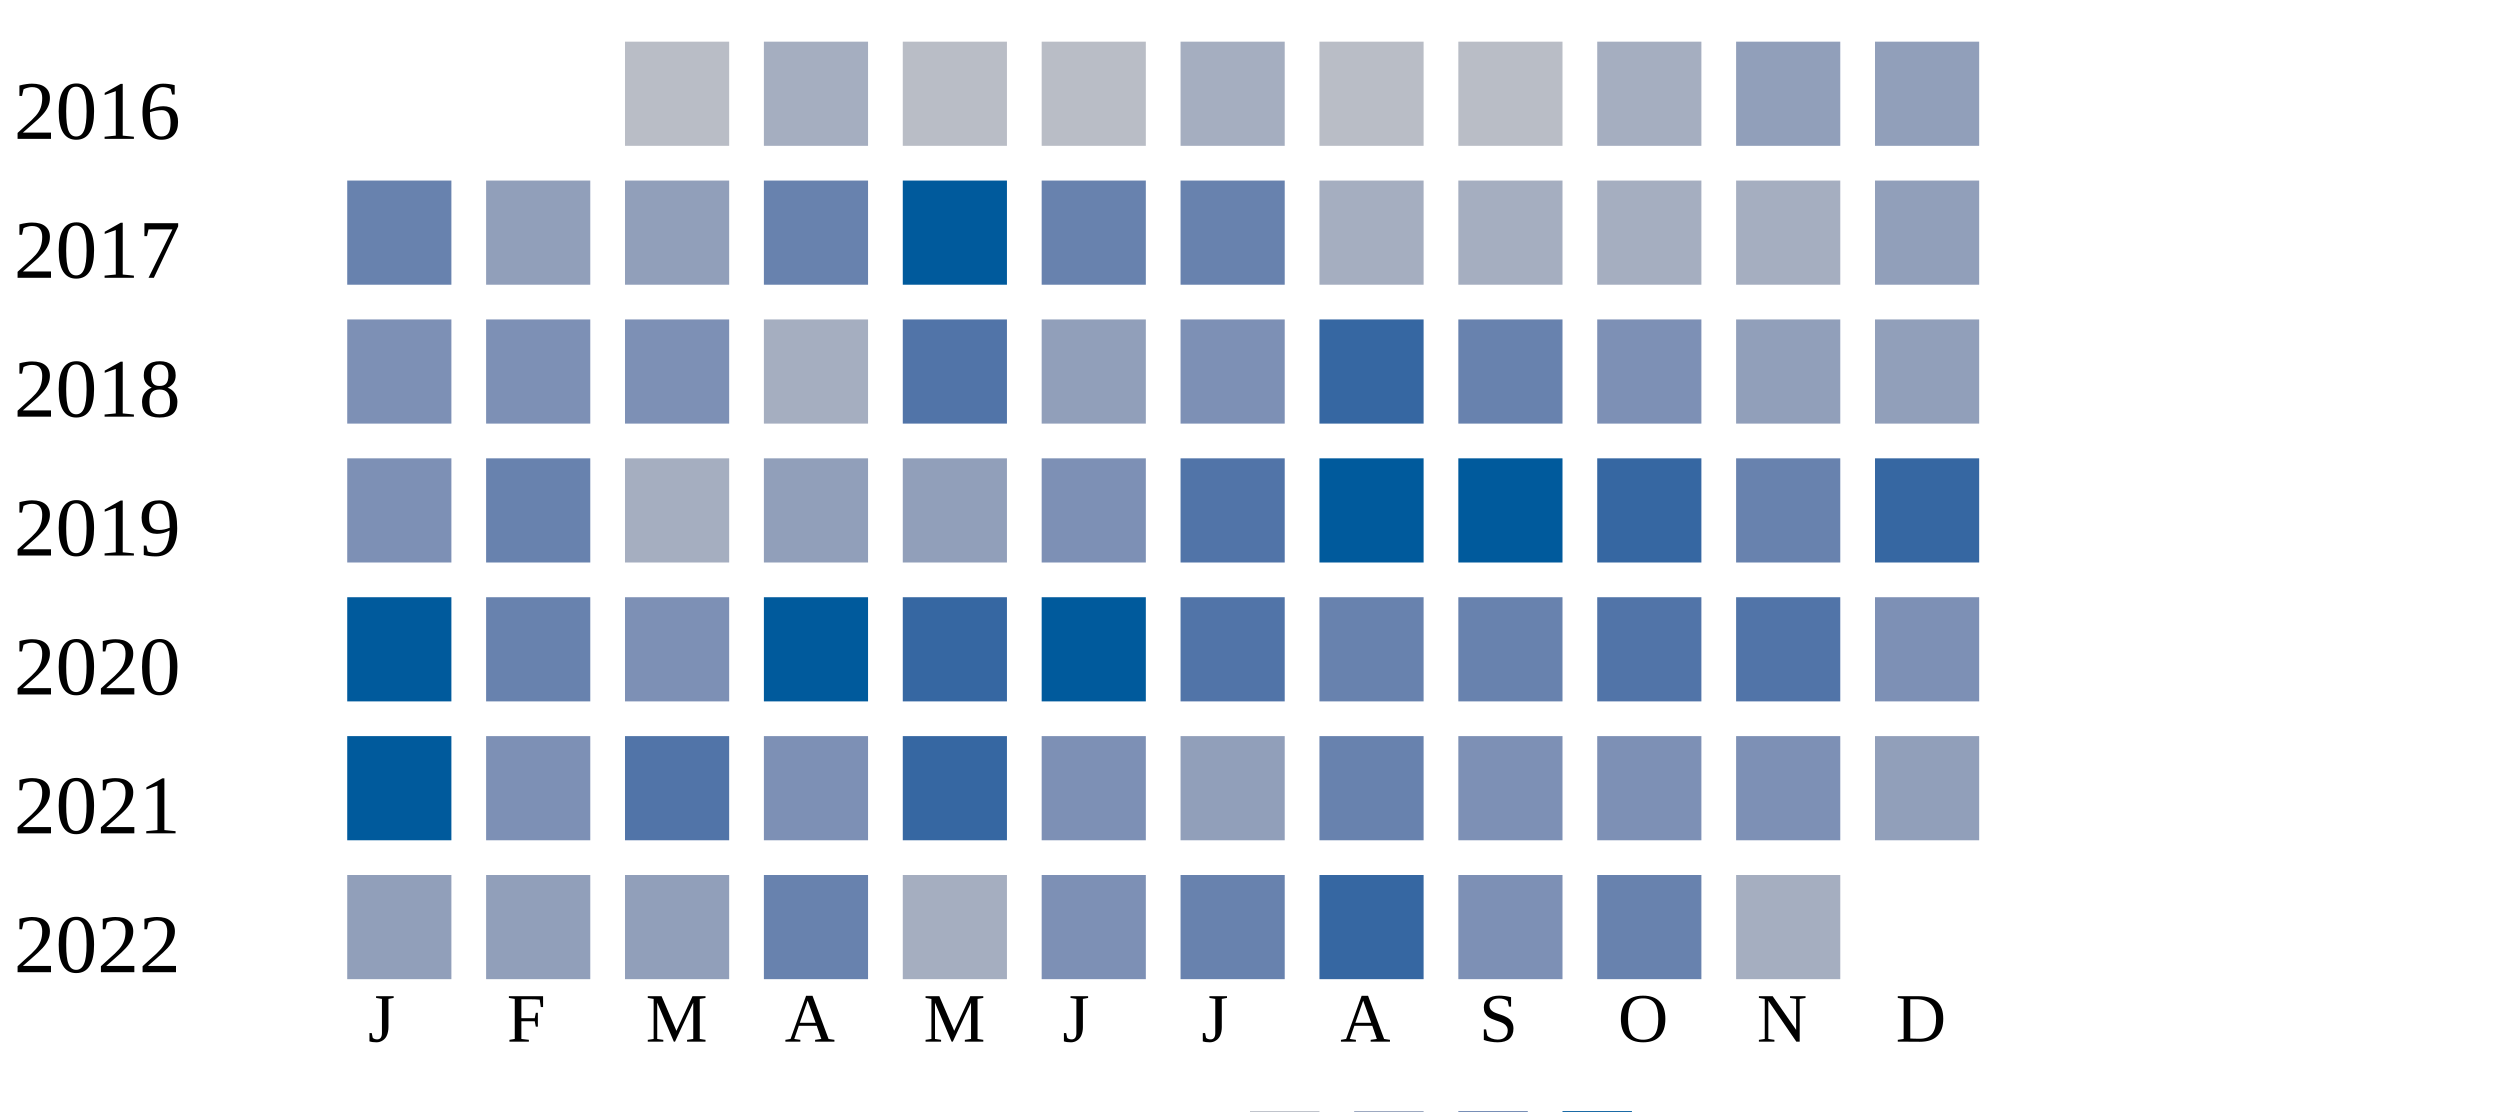
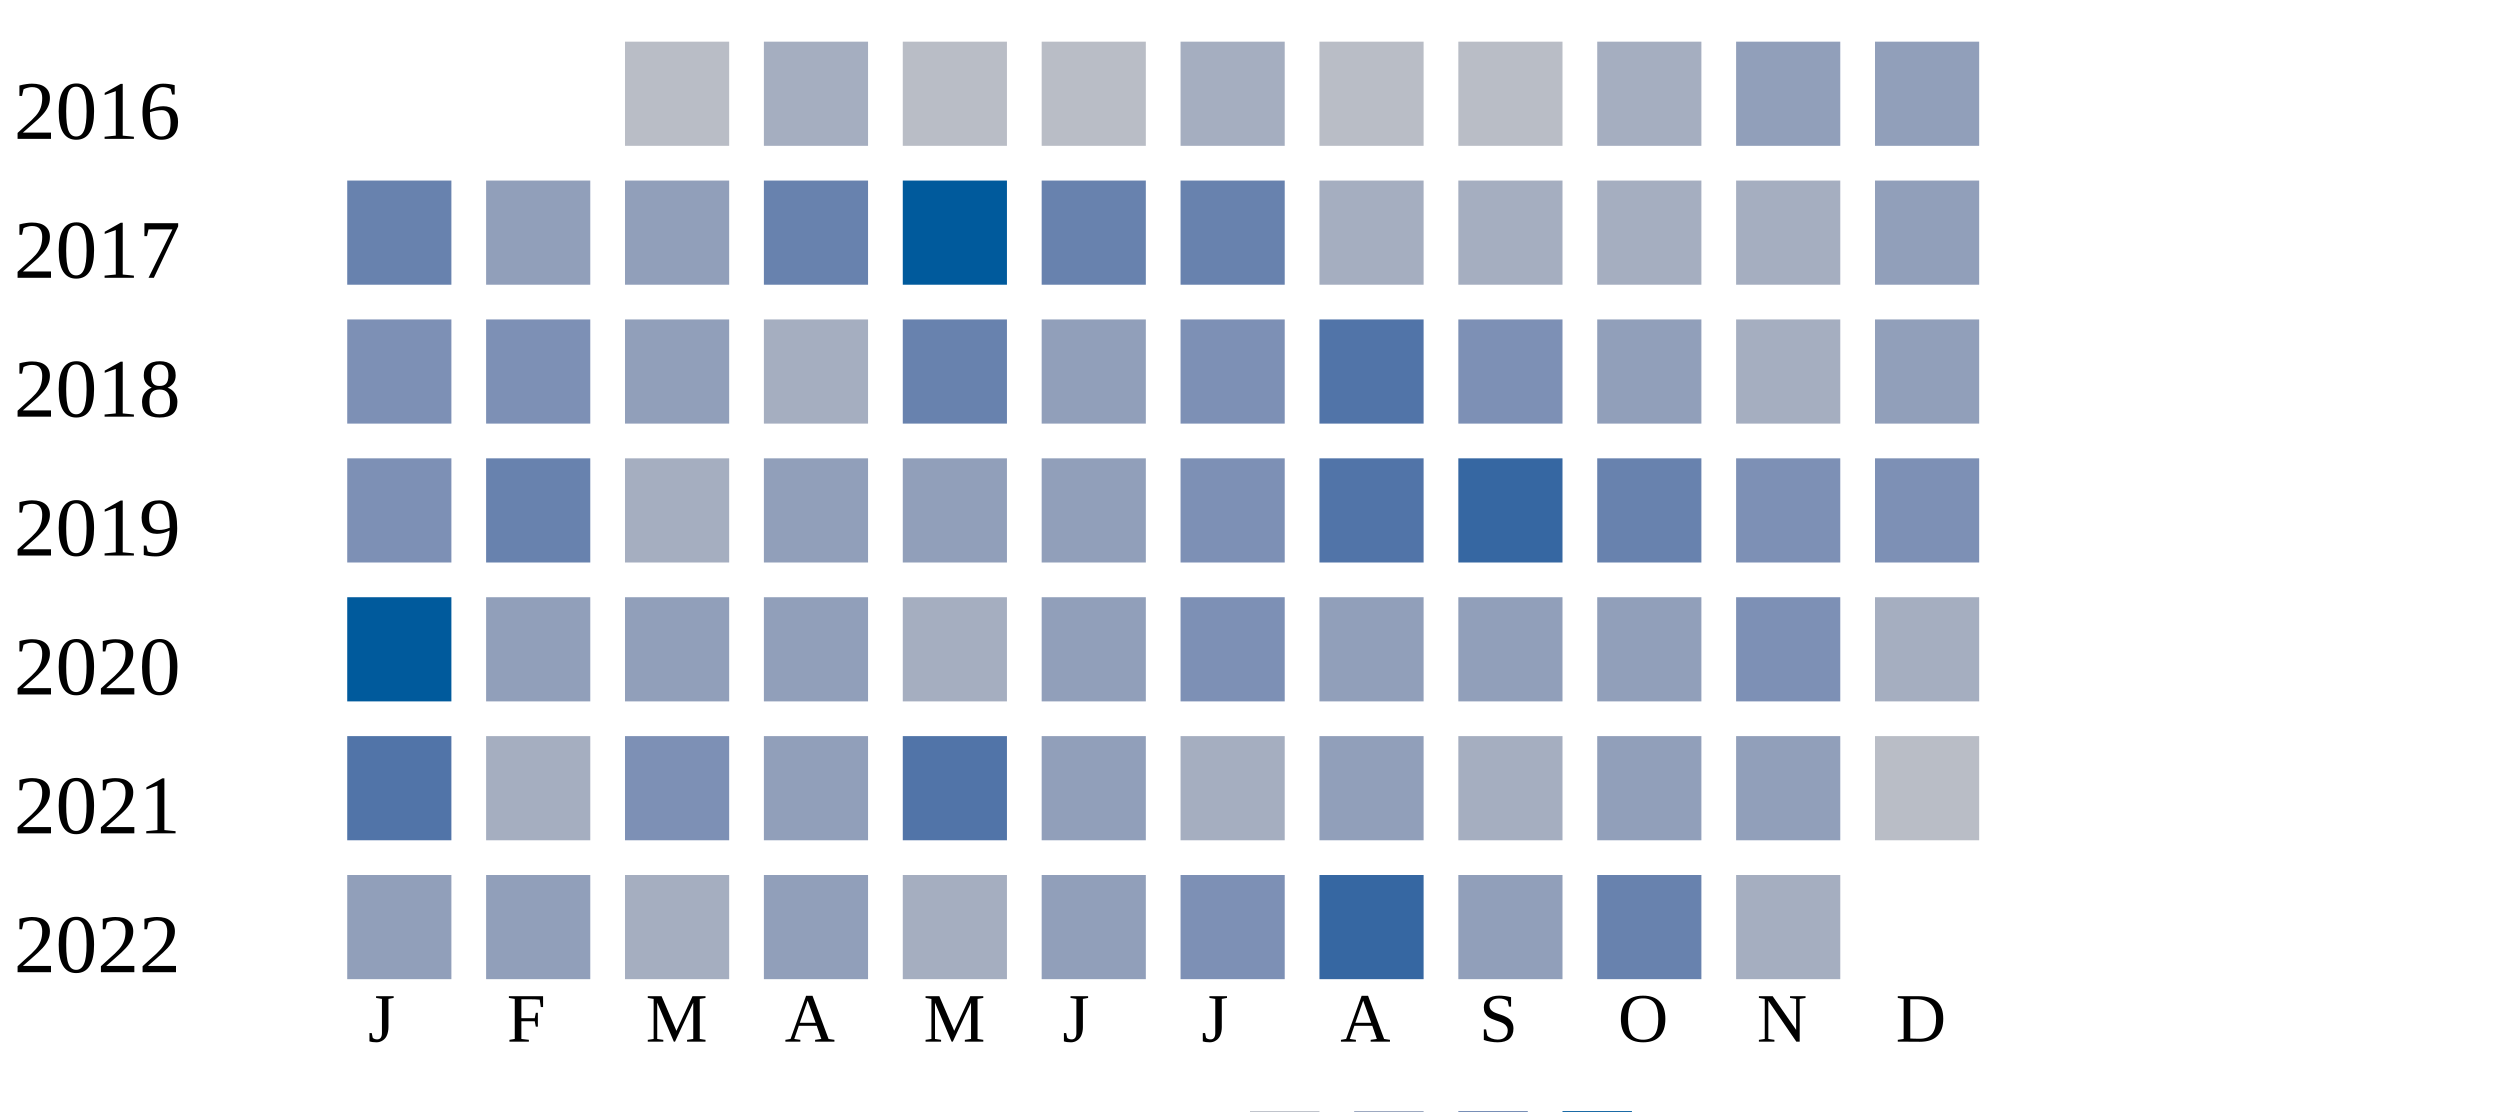
<svg xmlns="http://www.w3.org/2000/svg" width="360" height="160">
  <g transform="translate(0 0)">
    <text x="2" y="20">2016</text>
    <rect x="90" y="6" width="15" height="15" fill="#b9bdc6" />
    <rect x="110" y="6" width="15" height="15" fill="#a5aec0" />
    <rect x="130" y="6" width="15" height="15" fill="#b9bdc6" />
    <rect x="150" y="6" width="15" height="15" fill="#b9bdc6" />
    <rect x="170" y="6" width="15" height="15" fill="#a5aec0" />
    <rect x="190" y="6" width="15" height="15" fill="#b9bdc6" />
    <rect x="210" y="6" width="15" height="15" fill="#b9bdc6" />
    <rect x="230" y="6" width="15" height="15" fill="#a5aec0" />
    <rect x="250" y="6" width="15" height="15" fill="#919fba" />
    <rect x="270" y="6" width="15" height="15" fill="#919fba" />
  </g>
  <g transform="translate(0 20)">
    <text x="2" y="20">2017</text>
    <rect x="50" y="6" width="15" height="15" fill="#6882ae" />
    <rect x="70" y="6" width="15" height="15" fill="#919fba" />
    <rect x="90" y="6" width="15" height="15" fill="#919fba" />
    <rect x="110" y="6" width="15" height="15" fill="#6882ae" />
    <rect x="130" y="6" width="15" height="15" fill="#005a9c" />
    <rect x="150" y="6" width="15" height="15" fill="#6882ae" />
    <rect x="170" y="6" width="15" height="15" fill="#6882ae" />
    <rect x="190" y="6" width="15" height="15" fill="#a5aec0" />
    <rect x="210" y="6" width="15" height="15" fill="#a5aec0" />
    <rect x="230" y="6" width="15" height="15" fill="#a5aec0" />
    <rect x="250" y="6" width="15" height="15" fill="#a5aec0" />
    <rect x="270" y="6" width="15" height="15" fill="#919fba" />
  </g>
  <g transform="translate(0 40)">
    <text x="2" y="20">2018</text>
    <rect x="50" y="6" width="15" height="15" fill="#7d90b5" />
    <rect x="70" y="6" width="15" height="15" fill="#7d90b5" />
-     <rect x="90" y="6" width="15" height="15" fill="#7d90b5" />
+     <rect x="90" y="6" width="15" height="15" fill="#919fba" />
    <rect x="110" y="6" width="15" height="15" fill="#a5aec0" />
-     <rect x="130" y="6" width="15" height="15" fill="#5174a8" />
+     <rect x="130" y="6" width="15" height="15" fill="#6882ae" />
    <rect x="150" y="6" width="15" height="15" fill="#919fba" />
    <rect x="170" y="6" width="15" height="15" fill="#7d90b5" />
-     <rect x="190" y="6" width="15" height="15" fill="#3667a2" />
-     <rect x="210" y="6" width="15" height="15" fill="#6882ae" />
-     <rect x="230" y="6" width="15" height="15" fill="#7d90b5" />
-     <rect x="250" y="6" width="15" height="15" fill="#919fba" />
+     <rect x="190" y="6" width="15" height="15" fill="#5174a8" />
+     <rect x="210" y="6" width="15" height="15" fill="#7d90b5" />
+     <rect x="230" y="6" width="15" height="15" fill="#919fba" />
+     <rect x="250" y="6" width="15" height="15" fill="#a5aec0" />
    <rect x="270" y="6" width="15" height="15" fill="#919fba" />
  </g>
  <g transform="translate(0 60)">
    <text x="2" y="20">2019</text>
    <rect x="50" y="6" width="15" height="15" fill="#7d90b5" />
    <rect x="70" y="6" width="15" height="15" fill="#6882ae" />
    <rect x="90" y="6" width="15" height="15" fill="#a5aec0" />
    <rect x="110" y="6" width="15" height="15" fill="#919fba" />
    <rect x="130" y="6" width="15" height="15" fill="#919fba" />
-     <rect x="150" y="6" width="15" height="15" fill="#7d90b5" />
-     <rect x="170" y="6" width="15" height="15" fill="#5174a8" />
-     <rect x="190" y="6" width="15" height="15" fill="#005a9c" />
-     <rect x="210" y="6" width="15" height="15" fill="#005a9c" />
-     <rect x="230" y="6" width="15" height="15" fill="#3667a2" />
-     <rect x="250" y="6" width="15" height="15" fill="#6882ae" />
-     <rect x="270" y="6" width="15" height="15" fill="#3667a2" />
+     <rect x="150" y="6" width="15" height="15" fill="#919fba" />
+     <rect x="170" y="6" width="15" height="15" fill="#7d90b5" />
+     <rect x="190" y="6" width="15" height="15" fill="#5174a8" />
+     <rect x="210" y="6" width="15" height="15" fill="#3667a2" />
+     <rect x="230" y="6" width="15" height="15" fill="#6882ae" />
+     <rect x="250" y="6" width="15" height="15" fill="#7d90b5" />
+     <rect x="270" y="6" width="15" height="15" fill="#7d90b5" />
  </g>
  <g transform="translate(0 80)">
    <text x="2" y="20">2020</text>
    <rect x="50" y="6" width="15" height="15" fill="#005a9c" />
-     <rect x="70" y="6" width="15" height="15" fill="#6882ae" />
-     <rect x="90" y="6" width="15" height="15" fill="#7d90b5" />
-     <rect x="110" y="6" width="15" height="15" fill="#005a9c" />
-     <rect x="130" y="6" width="15" height="15" fill="#3667a2" />
-     <rect x="150" y="6" width="15" height="15" fill="#005a9c" />
-     <rect x="170" y="6" width="15" height="15" fill="#5174a8" />
-     <rect x="190" y="6" width="15" height="15" fill="#6882ae" />
-     <rect x="210" y="6" width="15" height="15" fill="#6882ae" />
-     <rect x="230" y="6" width="15" height="15" fill="#5174a8" />
-     <rect x="250" y="6" width="15" height="15" fill="#5174a8" />
-     <rect x="270" y="6" width="15" height="15" fill="#7d90b5" />
+     <rect x="70" y="6" width="15" height="15" fill="#919fba" />
+     <rect x="90" y="6" width="15" height="15" fill="#919fba" />
+     <rect x="110" y="6" width="15" height="15" fill="#919fba" />
+     <rect x="130" y="6" width="15" height="15" fill="#a5aec0" />
+     <rect x="150" y="6" width="15" height="15" fill="#919fba" />
+     <rect x="170" y="6" width="15" height="15" fill="#7d90b5" />
+     <rect x="190" y="6" width="15" height="15" fill="#919fba" />
+     <rect x="210" y="6" width="15" height="15" fill="#919fba" />
+     <rect x="230" y="6" width="15" height="15" fill="#919fba" />
+     <rect x="250" y="6" width="15" height="15" fill="#7d90b5" />
+     <rect x="270" y="6" width="15" height="15" fill="#a5aec0" />
  </g>
  <g transform="translate(0 100)">
    <text x="2" y="20">2021</text>
-     <rect x="50" y="6" width="15" height="15" fill="#005a9c" />
-     <rect x="70" y="6" width="15" height="15" fill="#7d90b5" />
-     <rect x="90" y="6" width="15" height="15" fill="#5174a8" />
-     <rect x="110" y="6" width="15" height="15" fill="#7d90b5" />
-     <rect x="130" y="6" width="15" height="15" fill="#3667a2" />
-     <rect x="150" y="6" width="15" height="15" fill="#7d90b5" />
-     <rect x="170" y="6" width="15" height="15" fill="#919fba" />
-     <rect x="190" y="6" width="15" height="15" fill="#6882ae" />
-     <rect x="210" y="6" width="15" height="15" fill="#7d90b5" />
-     <rect x="230" y="6" width="15" height="15" fill="#7d90b5" />
-     <rect x="250" y="6" width="15" height="15" fill="#7d90b5" />
-     <rect x="270" y="6" width="15" height="15" fill="#919fba" />
+     <rect x="50" y="6" width="15" height="15" fill="#5174a8" />
+     <rect x="70" y="6" width="15" height="15" fill="#a5aec0" />
+     <rect x="90" y="6" width="15" height="15" fill="#7d90b5" />
+     <rect x="110" y="6" width="15" height="15" fill="#919fba" />
+     <rect x="130" y="6" width="15" height="15" fill="#5174a8" />
+     <rect x="150" y="6" width="15" height="15" fill="#919fba" />
+     <rect x="170" y="6" width="15" height="15" fill="#a5aec0" />
+     <rect x="190" y="6" width="15" height="15" fill="#919fba" />
+     <rect x="210" y="6" width="15" height="15" fill="#a5aec0" />
+     <rect x="230" y="6" width="15" height="15" fill="#919fba" />
+     <rect x="250" y="6" width="15" height="15" fill="#919fba" />
+     <rect x="270" y="6" width="15" height="15" fill="#b9bdc6" />
  </g>
  <g transform="translate(0 120)">
    <text x="2" y="20">2022</text>
    <rect x="50" y="6" width="15" height="15" fill="#919fba" />
    <rect x="70" y="6" width="15" height="15" fill="#919fba" />
-     <rect x="90" y="6" width="15" height="15" fill="#919fba" />
-     <rect x="110" y="6" width="15" height="15" fill="#6882ae" />
+     <rect x="90" y="6" width="15" height="15" fill="#a5aec0" />
+     <rect x="110" y="6" width="15" height="15" fill="#919fba" />
    <rect x="130" y="6" width="15" height="15" fill="#a5aec0" />
-     <rect x="150" y="6" width="15" height="15" fill="#7d90b5" />
-     <rect x="170" y="6" width="15" height="15" fill="#6882ae" />
+     <rect x="150" y="6" width="15" height="15" fill="#919fba" />
+     <rect x="170" y="6" width="15" height="15" fill="#7d90b5" />
    <rect x="190" y="6" width="15" height="15" fill="#3667a2" />
-     <rect x="210" y="6" width="15" height="15" fill="#7d90b5" />
+     <rect x="210" y="6" width="15" height="15" fill="#919fba" />
    <rect x="230" y="6" width="15" height="15" fill="#6882ae" />
    <rect x="250" y="6" width="15" height="15" fill="#a5aec0" />
  </g>
  <text style="font-size: 10px; text-align: center" x="53" y="150">J</text>
  <text style="font-size: 10px; text-align: center" x="73" y="150">F</text>
  <text style="font-size: 10px; text-align: center" x="93" y="150">M</text>
  <text style="font-size: 10px; text-align: center" x="113" y="150">A</text>
  <text style="font-size: 10px; text-align: center" x="133" y="150">M</text>
  <text style="font-size: 10px; text-align: center" x="153" y="150">J</text>
  <text style="font-size: 10px; text-align: center" x="173" y="150">J</text>
  <text style="font-size: 10px; text-align: center" x="193" y="150">A</text>
  <text style="font-size: 10px; text-align: center" x="213" y="150">S</text>
  <text style="font-size: 10px; text-align: center" x="233" y="150">O</text>
  <text style="font-size: 10px; text-align: center" x="253" y="150">N</text>
  <text style="font-size: 10px; text-align: center" x="273" y="150">D</text>
  <text style="font-size: 10px;" x="155" y="169">Less</text>
  <rect fill="#b9bdc6" width="10" height="10" x="180" y="160" />
  <rect fill="#919fba" width="10" height="10" x="195" y="160" />
  <rect fill="#6882ae" width="10" height="10" x="210" y="160" />
  <rect fill="#005a9c" width="10" height="10" x="225" y="160" />
  <text x="240" y="169" style="font-size: 10px;">More</text>
</svg>
